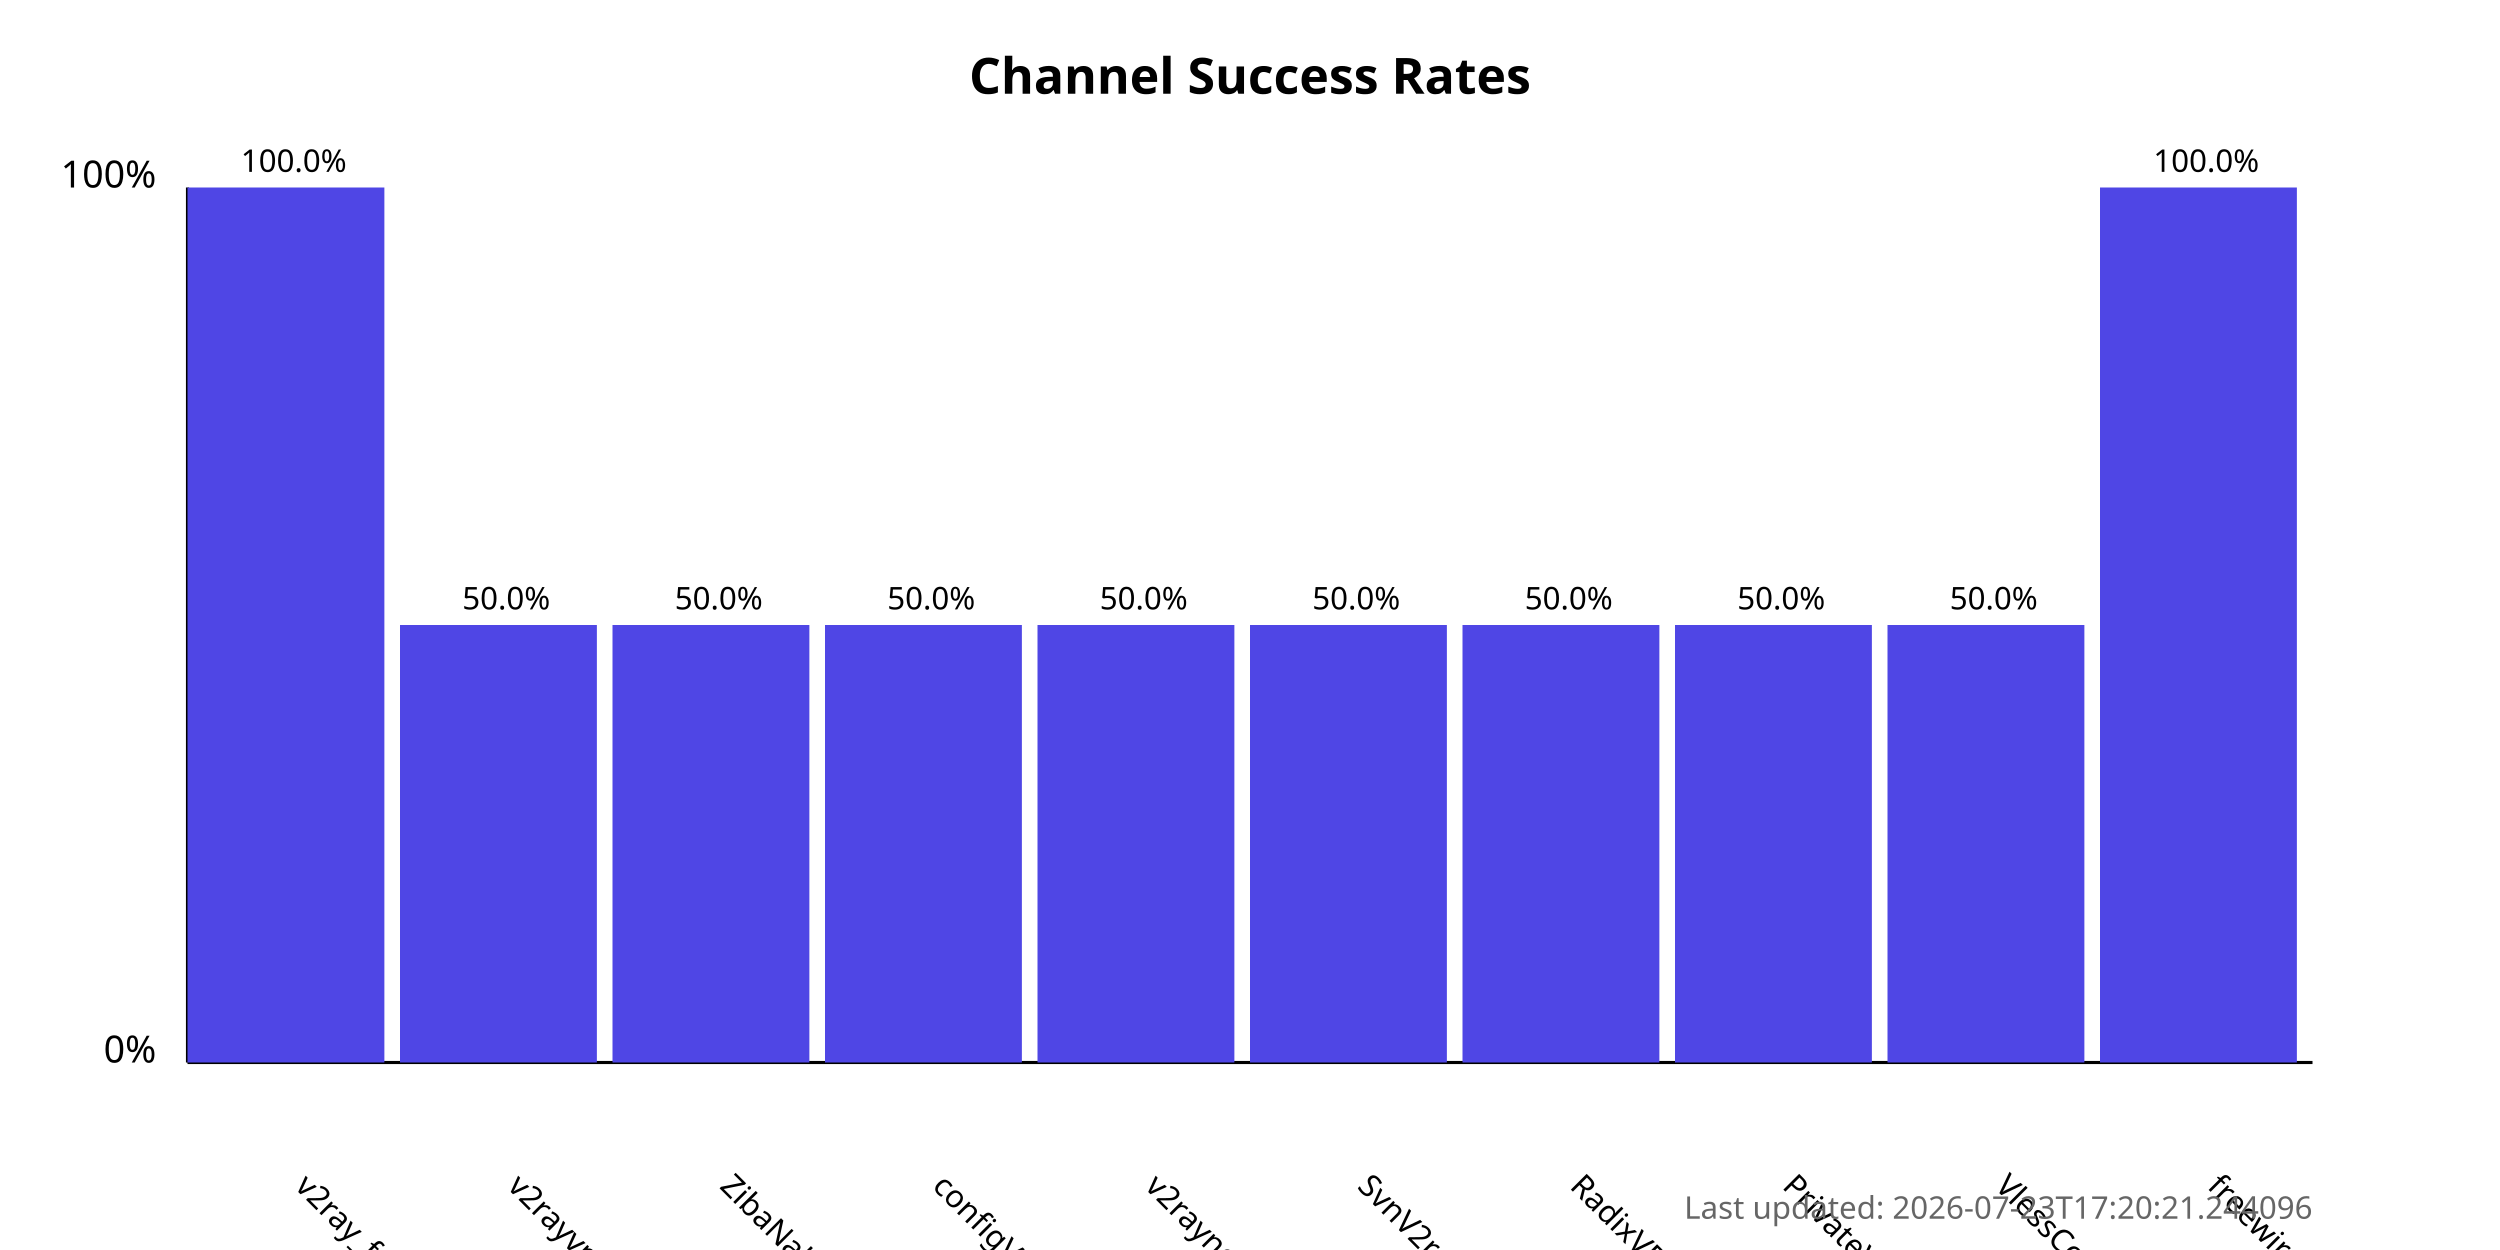
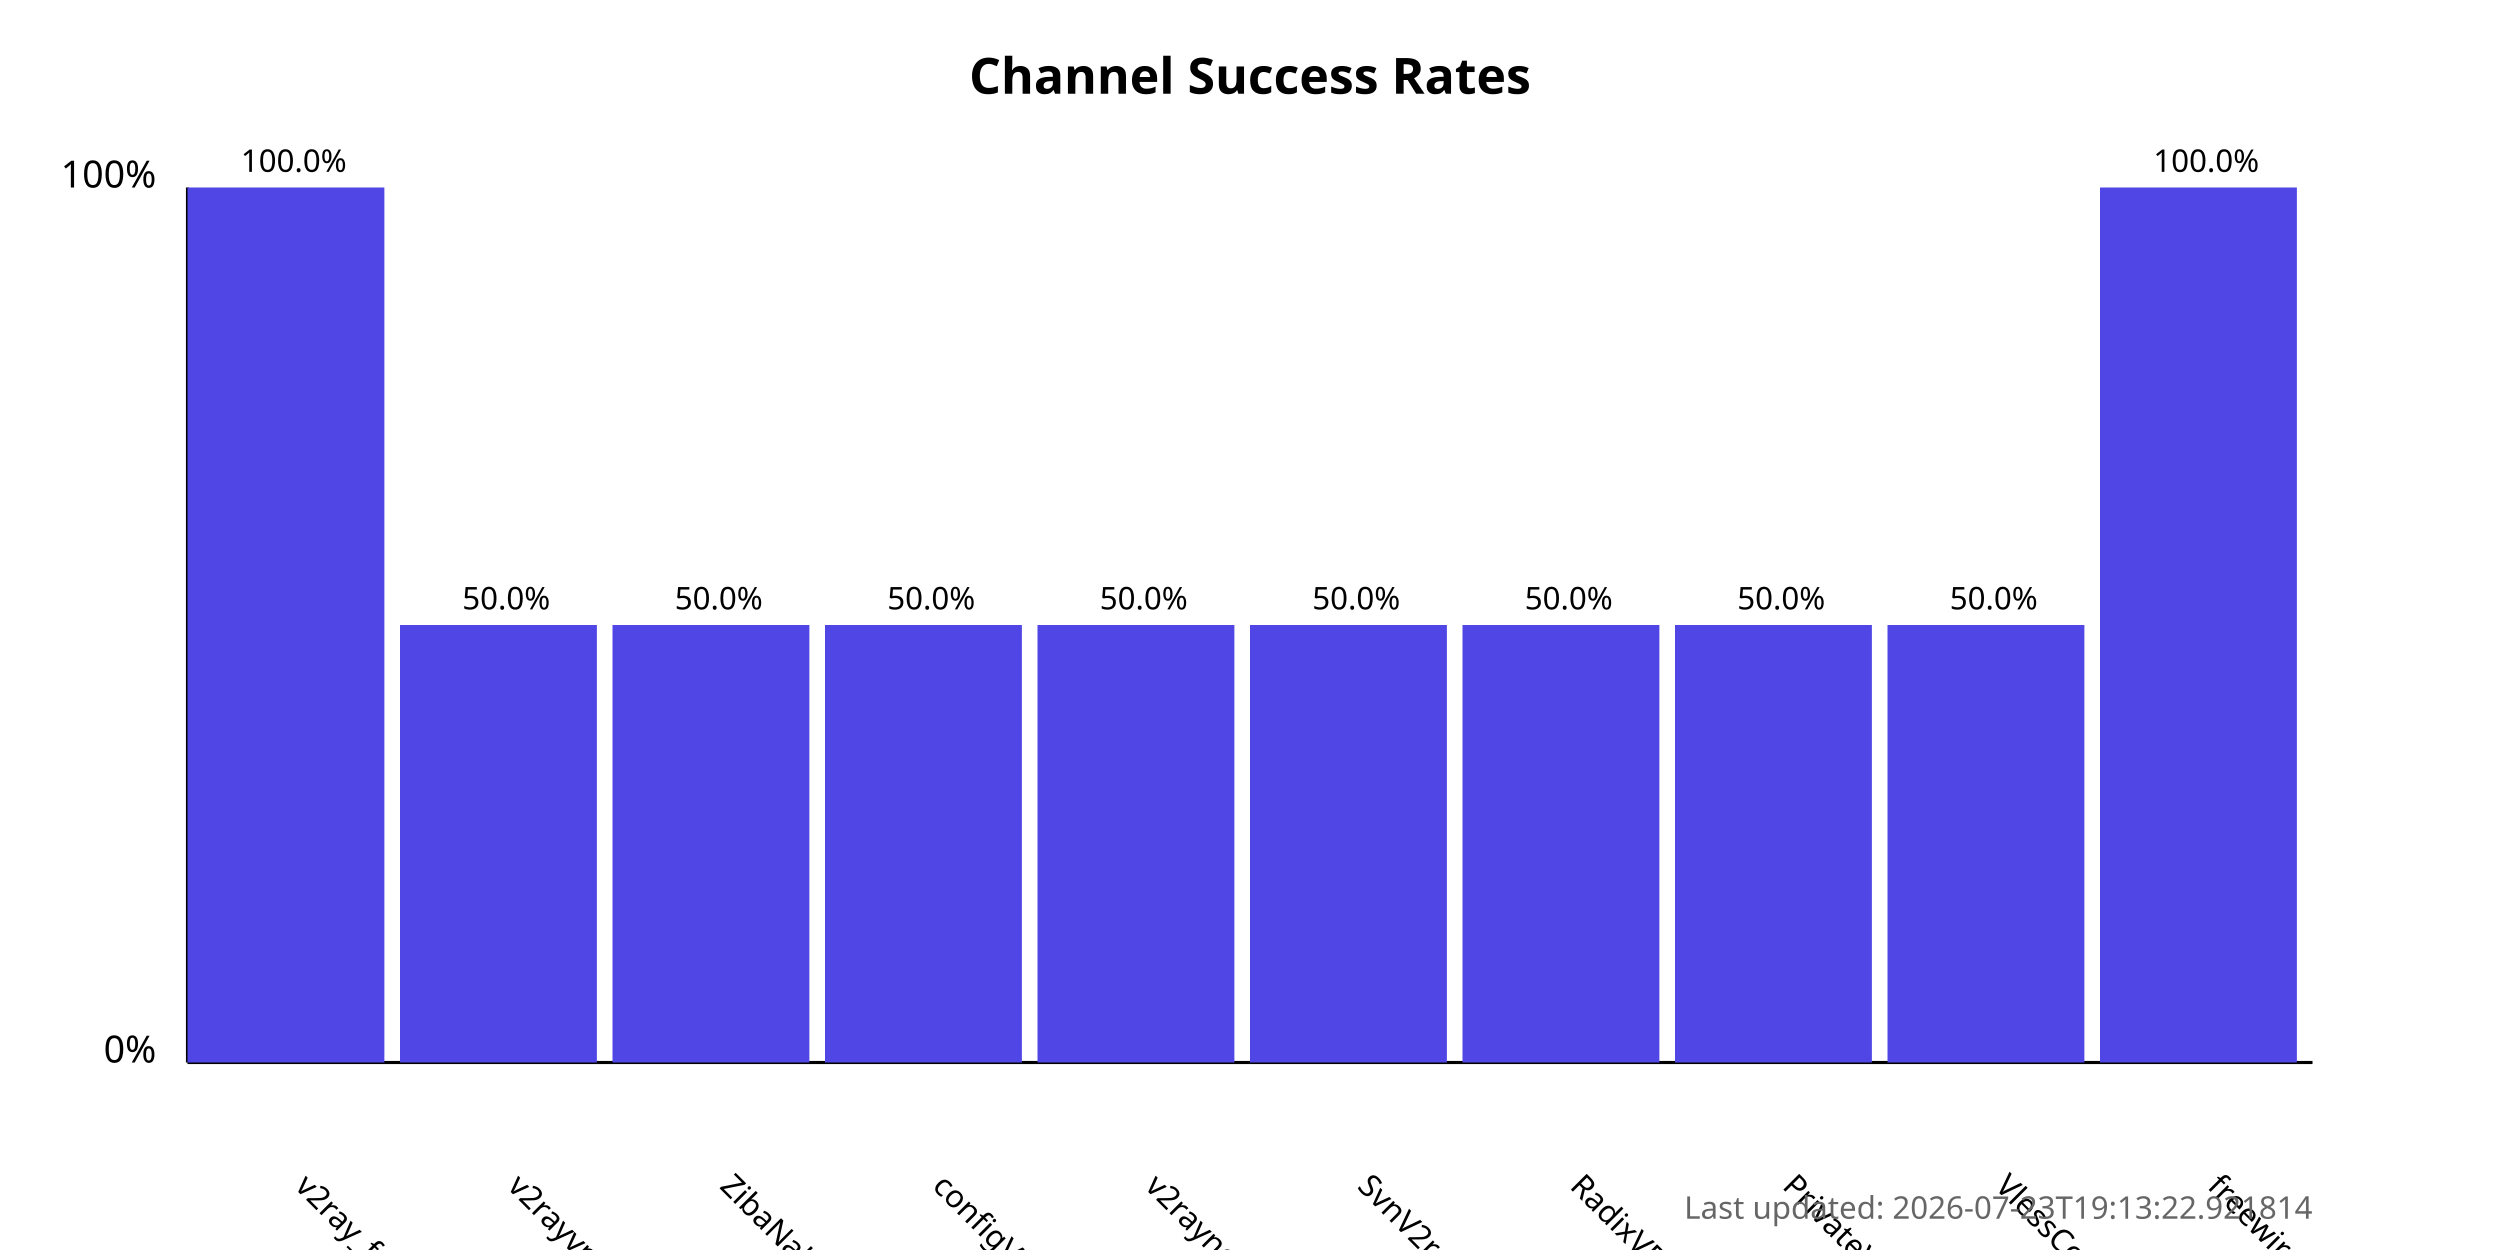
<svg xmlns="http://www.w3.org/2000/svg" width="800" height="400">
  <style>
            .chart-title { font: bold 16px sans-serif; }
            .axis-label { font: 12px sans-serif; }
            .tick-label { font: 10px sans-serif; }
            .bar { fill: #4f46e5; }
            .bar:hover { fill: #6366f1; }
            .timestamp { font: 10px sans-serif; fill: #666; }
        </style>
  <text x="400.0" y="30" text-anchor="middle" class="chart-title">
            Channel Success Rates
        </text>
  <line x1="60" y1="340" x2="60" y2="60" stroke="black" stroke-width="1" />
  <line x1="60" y1="340" x2="740" y2="340" stroke="black" stroke-width="1" />
  <text x="50" y="340" text-anchor="end" class="axis-label">0%</text>
  <text x="50" y="60" text-anchor="end" class="axis-label">100%</text>
  <g>
    <rect x="60" y="60.0" width="63.0" height="280.0" class="bar" />
    <text x="94.0" y="380" transform="rotate(45, 94.0, 380)" text-anchor="start" class="tick-label">
                v2ray_free_conf
            </text>
    <text x="94.0" y="55.0" text-anchor="middle" class="tick-label">
                100.0%
            </text>
  </g>
  <g>
    <rect x="128.0" y="200.0" width="63.0" height="140.0" class="bar" />
    <text x="162.0" y="380" transform="rotate(45, 162.0, 380)" text-anchor="start" class="tick-label">
                v2rayvpno
            </text>
    <text x="162.0" y="195.0" text-anchor="middle" class="tick-label">
                50.0%
            </text>
  </g>
  <g>
    <rect x="196.0" y="200.0" width="63.0" height="140.0" class="bar" />
    <text x="230.0" y="380" transform="rotate(45, 230.0, 380)" text-anchor="start" class="tick-label">
                ZibaNabz
            </text>
    <text x="230.0" y="195.0" text-anchor="middle" class="tick-label">
                50.0%
            </text>
  </g>
  <g>
    <rect x="264.0" y="200.0" width="63.0" height="140.0" class="bar" />
    <text x="298.0" y="380" transform="rotate(45, 298.0, 380)" text-anchor="start" class="tick-label">
                configV2rayForFree
            </text>
    <text x="298.0" y="195.0" text-anchor="middle" class="tick-label">
                50.0%
            </text>
  </g>
  <g>
    <rect x="332.0" y="200.0" width="63.0" height="140.0" class="bar" />
    <text x="366.0" y="380" transform="rotate(45, 366.0, 380)" text-anchor="start" class="tick-label">
                v2rayngvpn
            </text>
    <text x="366.0" y="195.0" text-anchor="middle" class="tick-label">
                50.0%
            </text>
  </g>
  <g>
    <rect x="400.0" y="200.0" width="63.0" height="140.0" class="bar" />
    <text x="434.0" y="380" transform="rotate(45, 434.0, 380)" text-anchor="start" class="tick-label">
                SvnV2ray
            </text>
    <text x="434.0" y="195.0" text-anchor="middle" class="tick-label">
                50.0%
            </text>
  </g>
  <g>
    <rect x="468.0" y="200.0" width="63.0" height="140.0" class="bar" />
    <text x="502.0" y="380" transform="rotate(45, 502.0, 380)" text-anchor="start" class="tick-label">
                RadixVPN
            </text>
    <text x="502.0" y="195.0" text-anchor="middle" class="tick-label">
                50.0%
            </text>
  </g>
  <g>
    <rect x="536.0" y="200.0" width="63.0" height="140.0" class="bar" />
    <text x="570.0" y="380" transform="rotate(45, 570.0, 380)" text-anchor="start" class="tick-label">
                PrivateVPNs
            </text>
    <text x="570.0" y="195.0" text-anchor="middle" class="tick-label">
                50.0%
            </text>
  </g>
  <g>
    <rect x="604.0" y="200.0" width="63.0" height="140.0" class="bar" />
    <text x="638.0" y="380" transform="rotate(45, 638.0, 380)" text-anchor="start" class="tick-label">
                VlessConfig
            </text>
    <text x="638.0" y="195.0" text-anchor="middle" class="tick-label">
                50.0%
            </text>
  </g>
  <g>
    <rect x="672.0" y="60.0" width="63.0" height="280.0" class="bar" />
    <text x="706.0" y="380" transform="rotate(45, 706.0, 380)" text-anchor="start" class="tick-label">
                freewireguard
            </text>
    <text x="706.0" y="55.0" text-anchor="middle" class="tick-label">
                100.0%
            </text>
  </g>
  <text x="740" y="390" text-anchor="end" class="timestamp">
-             Last updated: 2026-07-23T17:20:21.244096
+             Last updated: 2026-07-23T19:13:22.921814
        </text>
</svg>
